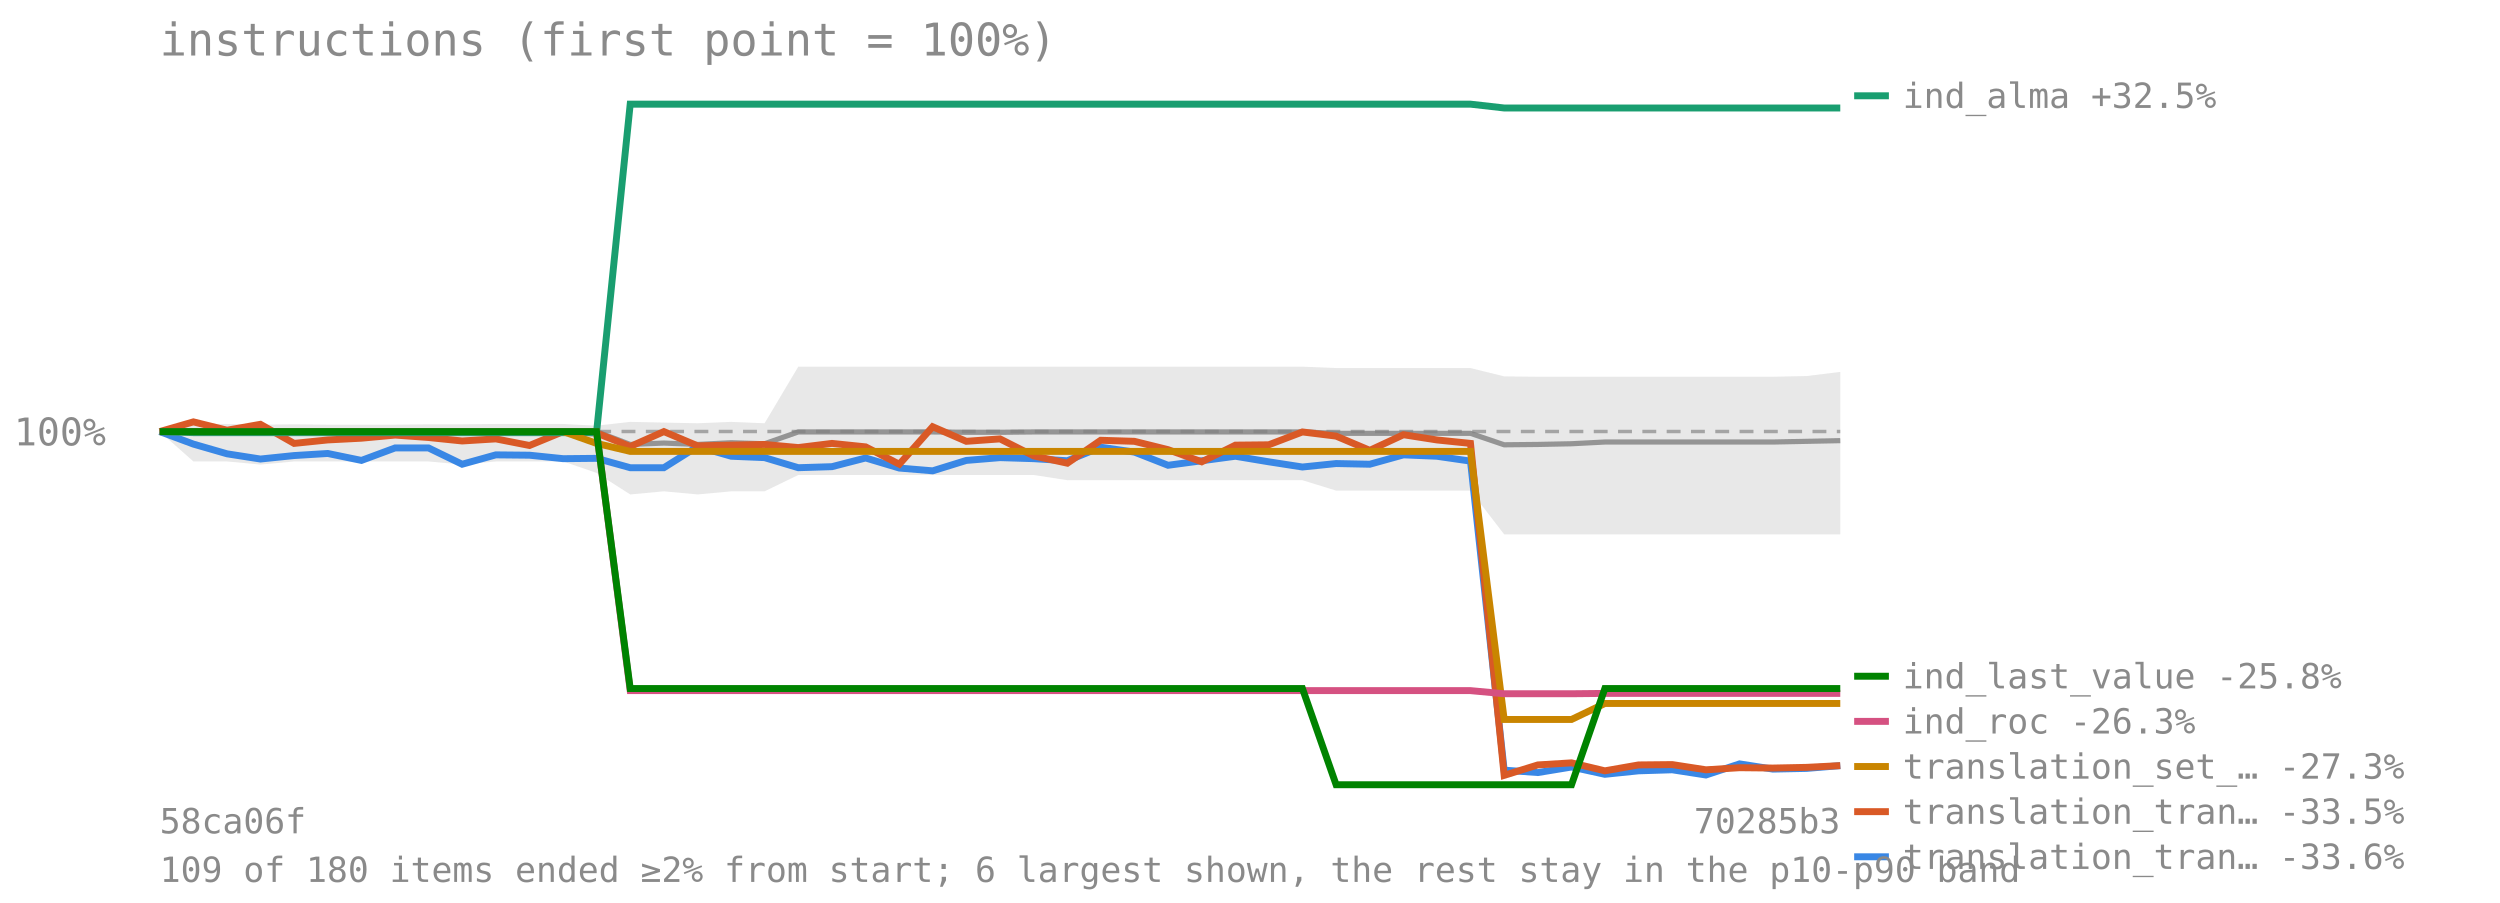
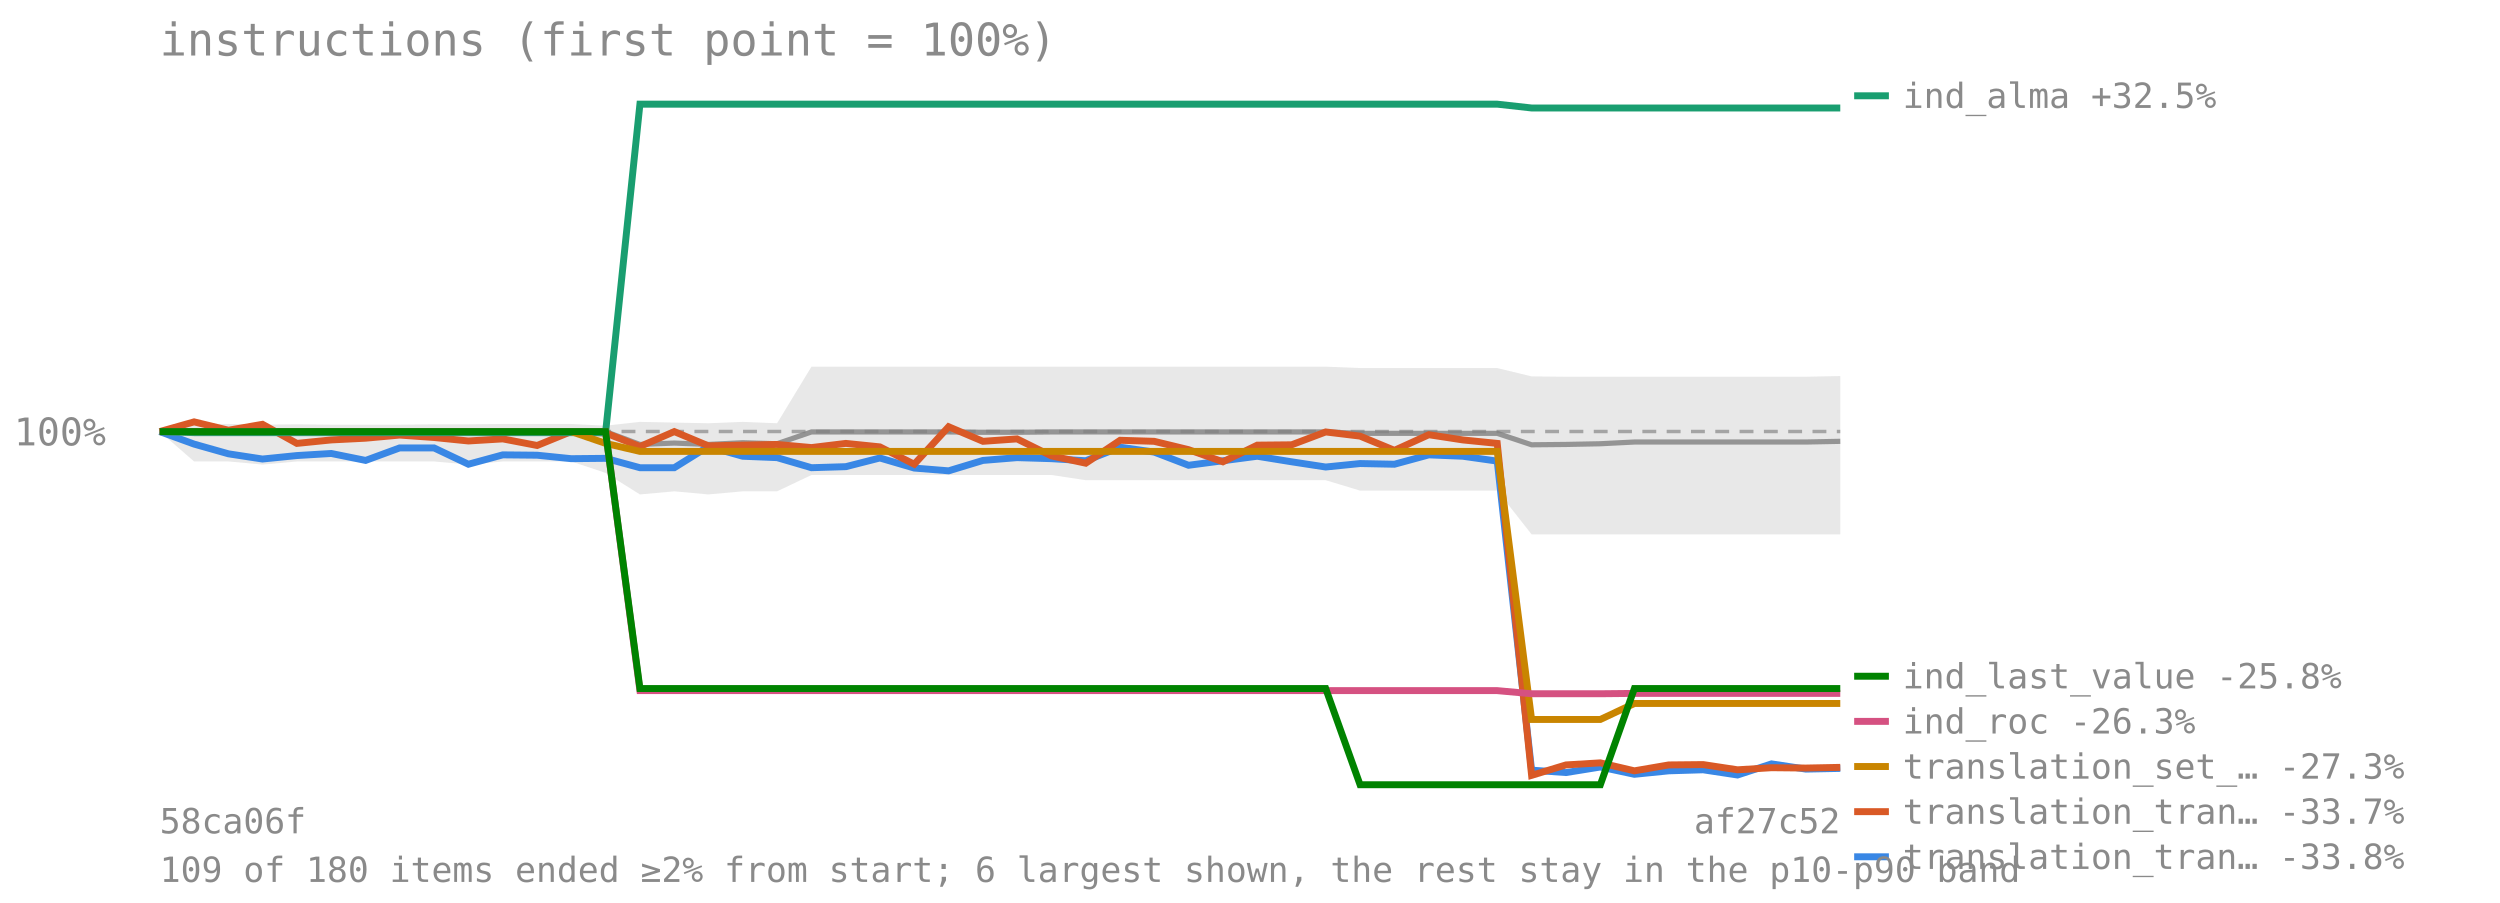
<svg xmlns="http://www.w3.org/2000/svg" viewBox="0 0 720 260" font-family="monospace" font-size="11">
  <text x="46" y="16" font-size="13" fill="#8a8a8a">instructions (first point = 100%)</text>
  <line x1="46" y1="124.273" x2="530" y2="124.273" stroke="#8a8a8a" stroke-opacity="0.7" stroke-dasharray="4 3" />
  <text x="4" y="128.273" fill="#8a8a8a">100%</text>
-   <polygon points="46.0,124.3 55.7,122.1 65.4,122.1 75.0,122.3 84.7,122.2 94.4,122.3 104.1,122.3 113.8,122.3 123.4,122.2 133.1,122.2 142.8,122.1 152.5,122.1 162.2,122.1 171.8,122.6 181.5,121.5 191.2,121.7 200.9,121.9 210.6,121.5 220.2,121.9 229.9,105.6 239.6,105.6 249.3,105.6 259.0,105.6 268.6,105.6 278.3,105.6 288.0,105.6 297.7,105.6 307.4,105.6 317.0,105.6 326.7,105.6 336.4,105.6 346.1,105.6 355.8,105.6 365.4,105.6 375.1,105.6 384.8,106.0 394.5,106.0 404.2,106.0 413.8,106.0 423.5,106.0 433.2,108.4 442.9,108.5 452.6,108.5 462.2,108.5 471.9,108.5 481.6,108.5 491.3,108.5 501.0,108.5 510.6,108.5 520.3,108.3 530.0,107.1 530.0,153.9 520.3,153.9 510.6,153.9 501.0,153.9 491.3,153.9 481.6,153.9 471.9,153.9 462.2,153.9 452.6,153.9 442.9,153.9 433.2,153.9 423.5,141.3 413.8,141.3 404.2,141.3 394.5,141.3 384.8,141.3 375.1,138.3 365.4,138.3 355.8,138.3 346.1,138.3 336.4,138.3 326.7,138.3 317.0,138.3 307.4,138.3 297.7,136.8 288.0,136.8 278.3,136.8 268.6,136.8 259.0,136.8 249.3,136.8 239.6,136.8 229.9,136.8 220.2,141.5 210.6,141.5 200.9,142.4 191.2,141.5 181.5,142.4 171.8,136.2 162.2,132.9 152.5,132.9 142.8,132.9 133.1,133.8 123.4,132.9 113.8,132.9 104.1,132.9 94.4,132.9 84.7,132.9 75.0,133.8 65.4,132.9 55.7,132.9 46.0,124.3" fill="#808080" fill-opacity="0.18" />
-   <polyline points="46.0,124.3 55.7,124.3 65.4,124.3 75.0,124.3 84.7,124.3 94.4,124.3 104.1,124.3 113.8,124.3 123.4,124.3 133.1,124.3 142.8,124.3 152.5,124.3 162.2,124.3 171.8,124.3 181.5,128.0 191.2,127.6 200.9,128.0 210.6,127.5 220.2,127.8 229.9,124.4 239.6,124.4 249.3,124.4 259.0,124.4 268.6,124.4 278.3,124.5 288.0,124.5 297.7,124.4 307.4,124.4 317.0,124.4 326.7,124.4 336.4,124.4 346.1,124.4 355.8,124.4 365.4,124.4 375.1,124.4 384.8,124.8 394.5,124.8 404.2,124.8 413.8,124.8 423.5,124.8 433.2,128.1 442.9,128.0 452.6,127.8 462.2,127.3 471.9,127.3 481.6,127.3 491.3,127.3 501.0,127.3 510.6,127.3 520.3,127.1 530.0,126.9" fill="none" stroke="#808080" stroke-width="1.5" stroke-opacity="0.8" />
-   <polyline points="46.0,124.3 55.7,127.9 65.4,130.7 75.0,132.2 84.7,131.2 94.4,130.6 104.1,132.6 113.8,129.0 123.4,129.0 133.1,133.7 142.8,131.0 152.5,131.1 162.2,132.1 171.8,132.0 181.5,134.7 191.2,134.7 200.9,128.6 210.6,131.4 220.2,131.8 229.9,134.7 239.6,134.4 249.3,131.9 259.0,134.8 268.6,135.6 278.3,132.6 288.0,131.8 297.7,132.1 307.4,132.7 317.0,128.8 326.7,130.2 336.4,134.0 346.1,132.7 355.8,131.4 365.4,133.0 375.1,134.5 384.8,133.5 394.5,133.7 404.2,131.0 413.8,131.4 423.5,132.8 433.2,221.8 442.9,222.5 452.6,220.9 462.2,223.0 471.9,222.0 481.6,221.7 491.3,223.2 501.0,220.0 510.6,221.5 520.3,221.3 530.0,220.5" fill="none" stroke="#3987e5" stroke-width="2" />
+   <polygon points="46.0,124.3 55.9,122.1 65.8,122.1 75.6,122.3 85.5,122.2 95.4,122.3 105.3,122.3 115.1,122.3 125.0,122.2 134.9,122.2 144.8,122.1 154.7,122.1 164.5,122.1 174.4,122.6 184.3,121.5 194.2,121.7 204.0,121.9 213.9,121.5 223.8,121.9 233.7,105.6 243.6,105.6 253.4,105.6 263.3,105.6 273.2,105.6 283.1,105.6 292.9,105.6 302.8,105.6 312.7,105.6 322.6,105.6 332.4,105.6 342.3,105.6 352.2,105.6 362.1,105.6 372.0,105.6 381.8,105.6 391.7,106.0 401.6,106.0 411.5,106.0 421.3,106.0 431.2,106.0 441.1,108.4 451.0,108.5 460.9,108.5 470.7,108.5 480.6,108.5 490.5,108.5 500.4,108.5 510.2,108.5 520.1,108.5 530.0,108.3 530.0,153.9 520.1,153.9 510.2,153.9 500.4,153.9 490.5,153.9 480.6,153.9 470.7,153.9 460.9,153.9 451.0,153.9 441.1,153.9 431.2,141.3 421.3,141.3 411.5,141.3 401.6,141.3 391.7,141.3 381.8,138.3 372.0,138.3 362.1,138.3 352.2,138.3 342.3,138.3 332.4,138.3 322.6,138.3 312.7,138.3 302.8,136.8 292.9,136.8 283.1,136.8 273.2,136.8 263.3,136.8 253.4,136.8 243.6,136.8 233.7,136.8 223.8,141.5 213.9,141.5 204.0,142.4 194.2,141.5 184.3,142.4 174.4,136.2 164.5,132.9 154.7,132.9 144.8,132.9 134.9,133.8 125.0,132.9 115.1,132.9 105.3,132.9 95.4,132.9 85.5,132.9 75.6,133.8 65.8,132.9 55.9,132.9 46.0,124.3" fill="#808080" fill-opacity="0.18" />
+   <polyline points="46.0,124.3 55.9,124.3 65.8,124.3 75.6,124.3 85.5,124.3 95.4,124.3 105.3,124.3 115.1,124.3 125.0,124.3 134.9,124.3 144.8,124.3 154.7,124.3 164.5,124.3 174.4,124.3 184.3,128.0 194.2,127.6 204.0,128.0 213.9,127.5 223.8,127.8 233.7,124.4 243.6,124.4 253.4,124.4 263.3,124.4 273.2,124.4 283.1,124.5 292.9,124.5 302.8,124.4 312.7,124.4 322.6,124.4 332.4,124.4 342.3,124.4 352.2,124.4 362.1,124.4 372.0,124.4 381.8,124.4 391.7,124.8 401.6,124.8 411.5,124.8 421.3,124.8 431.2,124.8 441.1,128.1 451.0,128.0 460.9,127.8 470.7,127.3 480.6,127.3 490.5,127.3 500.4,127.3 510.2,127.3 520.1,127.3 530.0,127.1" fill="none" stroke="#808080" stroke-width="1.5" stroke-opacity="0.8" />
+   <polyline points="46.0,124.3 55.9,127.9 65.8,130.7 75.6,132.2 85.5,131.2 95.4,130.6 105.3,132.6 115.1,129.0 125.0,129.0 134.9,133.7 144.8,131.0 154.7,131.1 164.5,132.1 174.4,132.0 184.3,134.7 194.2,134.7 204.0,128.6 213.9,131.4 223.8,131.8 233.7,134.7 243.6,134.4 253.4,131.9 263.3,134.8 273.2,135.6 283.1,132.6 292.9,131.8 302.8,132.1 312.7,132.7 322.6,128.8 332.4,130.2 342.3,134.0 352.2,132.7 362.1,131.4 372.0,133.0 381.8,134.5 391.7,133.5 401.6,133.7 411.5,131.0 421.3,131.4 431.2,132.8 441.1,221.8 451.0,222.5 460.9,220.9 470.7,223.0 480.6,222.0 490.5,221.7 500.4,223.2 510.2,220.0 520.1,221.5 530.0,221.3" fill="none" stroke="#3987e5" stroke-width="2" />
  <line x1="534" y1="246.756" x2="544" y2="246.756" stroke="#3987e5" stroke-width="2" />
-   <text x="548" y="250.256" fill="#8a8a8a" font-size="10">translation_tran… -33.6%</text>
-   <polyline points="46.0,124.3 55.7,121.5 65.4,123.9 75.0,122.2 84.7,127.7 94.4,126.7 104.1,126.2 113.8,125.3 123.4,126.0 133.1,127.0 142.8,126.4 152.5,128.3 162.2,124.3 171.8,124.7 181.5,128.6 191.2,124.3 200.9,128.4 210.6,128.2 220.2,128.0 229.9,128.9 239.6,127.7 249.3,128.7 259.0,133.7 268.6,122.9 278.3,127.1 288.0,126.4 297.7,131.3 307.4,133.4 317.0,126.8 326.7,127.1 336.4,129.5 346.1,133.0 355.8,128.2 365.4,128.1 375.1,124.4 384.8,125.6 394.5,129.7 404.2,125.2 413.8,126.7 423.5,127.7 433.2,223.3 442.9,220.3 452.6,219.7 462.2,222.0 471.9,220.3 481.6,220.2 491.3,221.7 501.0,221.1 510.6,221.2 520.3,221.0 530.0,220.5" fill="none" stroke="#d95926" stroke-width="2" />
+   <text x="548" y="250.256" fill="#8a8a8a" font-size="10">translation_tran… -33.8%</text>
+   <polyline points="46.0,124.3 55.9,121.5 65.8,123.9 75.6,122.2 85.5,127.7 95.4,126.7 105.3,126.2 115.1,125.3 125.0,126.0 134.9,127.0 144.8,126.4 154.7,128.3 164.5,124.3 174.4,124.7 184.3,128.6 194.2,124.3 204.0,128.4 213.9,128.2 223.8,128.0 233.7,128.9 243.6,127.7 253.4,128.7 263.3,133.7 273.2,122.9 283.1,127.1 292.9,126.4 302.8,131.3 312.7,133.4 322.6,126.8 332.4,127.1 342.3,129.5 352.2,133.0 362.1,128.2 372.0,128.1 381.8,124.4 391.7,125.6 401.6,129.7 411.5,125.2 421.3,126.7 431.2,127.7 441.1,223.3 451.0,220.3 460.9,219.7 470.7,222.0 480.6,220.3 490.5,220.2 500.4,221.7 510.2,221.1 520.1,221.2 530.0,221.0" fill="none" stroke="#d95926" stroke-width="2" />
  <line x1="534" y1="233.756" x2="544" y2="233.756" stroke="#d95926" stroke-width="2" />
-   <text x="548" y="237.256" fill="#8a8a8a" font-size="10">translation_tran… -33.5%</text>
-   <polyline points="46.0,124.3 55.7,124.6 65.4,124.6 75.0,124.6 84.7,124.6 94.4,124.6 104.1,124.6 113.8,124.6 123.4,124.6 133.1,124.6 142.8,124.6 152.5,124.6 162.2,124.6 171.8,124.6 181.5,30.0 191.2,30.0 200.9,30.0 210.6,30.0 220.2,30.0 229.9,30.0 239.6,30.0 249.3,30.0 259.0,30.0 268.6,30.0 278.3,30.0 288.0,30.0 297.7,30.0 307.4,30.0 317.0,30.0 326.7,30.0 336.4,30.0 346.1,30.0 355.8,30.0 365.4,30.0 375.1,30.0 384.8,30.0 394.5,30.0 404.2,30.0 413.8,30.0 423.5,30.0 433.2,31.1 442.9,31.1 452.6,31.1 462.2,31.1 471.9,31.1 481.6,31.1 491.3,31.1 501.0,31.1 510.6,31.1 520.3,31.1 530.0,31.1" fill="none" stroke="#199e70" stroke-width="2" />
+   <text x="548" y="237.256" fill="#8a8a8a" font-size="10">translation_tran… -33.7%</text>
+   <polyline points="46.0,124.3 55.9,124.6 65.8,124.6 75.6,124.6 85.5,124.6 95.4,124.6 105.3,124.6 115.1,124.6 125.0,124.6 134.9,124.6 144.8,124.6 154.7,124.6 164.5,124.6 174.4,124.6 184.3,30.0 194.2,30.0 204.0,30.0 213.9,30.0 223.8,30.0 233.7,30.0 243.6,30.0 253.4,30.0 263.3,30.0 273.2,30.0 283.1,30.0 292.9,30.0 302.8,30.0 312.7,30.0 322.6,30.0 332.4,30.0 342.3,30.0 352.2,30.0 362.1,30.0 372.0,30.0 381.8,30.0 391.7,30.0 401.6,30.0 411.5,30.0 421.3,30.0 431.2,30.0 441.1,31.1 451.0,31.1 460.9,31.1 470.7,31.1 480.6,31.1 490.5,31.1 500.4,31.1 510.2,31.1 520.1,31.1 530.0,31.1" fill="none" stroke="#199e70" stroke-width="2" />
  <line x1="534" y1="27.588" x2="544" y2="27.588" stroke="#199e70" stroke-width="2" />
  <text x="548" y="31.088" fill="#8a8a8a" font-size="10">ind_alma +32.5%</text>
-   <polyline points="46.0,124.3 55.7,124.3 65.4,124.3 75.0,124.3 84.7,124.3 94.4,124.3 104.1,124.3 113.8,124.3 123.4,124.3 133.1,124.3 142.8,124.3 152.5,124.3 162.2,124.3 171.8,127.7 181.5,130.0 191.2,130.0 200.9,130.0 210.6,130.0 220.2,130.0 229.9,130.0 239.6,130.0 249.3,130.0 259.0,130.0 268.6,130.0 278.3,130.0 288.0,130.0 297.7,130.0 307.4,130.0 317.0,130.0 326.7,130.0 336.4,130.0 346.1,130.0 355.8,130.0 365.4,130.0 375.1,130.0 384.8,130.0 394.5,130.0 404.2,130.0 413.8,130.0 423.5,130.0 433.2,207.2 442.9,207.2 452.6,207.2 462.2,202.6 471.9,202.6 481.6,202.6 491.3,202.6 501.0,202.6 510.6,202.6 520.3,202.6 530.0,202.6" fill="none" stroke="#c98500" stroke-width="2" />
+   <polyline points="46.0,124.3 55.9,124.3 65.8,124.3 75.6,124.3 85.5,124.3 95.4,124.3 105.3,124.3 115.1,124.3 125.0,124.3 134.9,124.3 144.8,124.3 154.7,124.3 164.5,124.3 174.4,127.7 184.3,130.0 194.2,130.0 204.0,130.0 213.9,130.0 223.8,130.0 233.7,130.0 243.6,130.0 253.4,130.0 263.3,130.0 273.2,130.0 283.1,130.0 292.9,130.0 302.8,130.0 312.7,130.0 322.6,130.0 332.4,130.0 342.3,130.0 352.2,130.0 362.1,130.0 372.0,130.0 381.8,130.0 391.7,130.0 401.6,130.0 411.5,130.0 421.3,130.0 431.2,130.0 441.1,207.2 451.0,207.2 460.9,207.2 470.7,202.6 480.6,202.6 490.5,202.6 500.4,202.6 510.2,202.6 520.1,202.6 530.0,202.6" fill="none" stroke="#c98500" stroke-width="2" />
  <line x1="534" y1="220.756" x2="544" y2="220.756" stroke="#c98500" stroke-width="2" />
  <text x="548" y="224.256" fill="#8a8a8a" font-size="10">translation_set_… -27.3%</text>
-   <polyline points="46.0,124.3 55.7,124.3 65.4,124.3 75.0,124.3 84.7,124.3 94.4,124.3 104.1,124.3 113.8,124.3 123.4,124.3 133.1,124.3 142.8,124.3 152.5,124.3 162.2,124.3 171.8,124.3 181.5,198.9 191.2,198.9 200.9,198.9 210.6,198.9 220.2,198.9 229.9,198.9 239.6,198.9 249.3,198.9 259.0,198.9 268.6,198.9 278.3,198.9 288.0,198.9 297.7,198.9 307.4,198.9 317.0,198.9 326.7,198.9 336.4,198.9 346.1,198.9 355.8,198.9 365.4,198.9 375.1,198.9 384.8,198.9 394.5,198.9 404.2,198.9 413.8,198.9 423.5,198.9 433.2,199.8 442.9,199.8 452.6,199.8 462.2,199.7 471.9,199.7 481.6,199.7 491.3,199.7 501.0,199.7 510.6,199.7 520.3,199.7 530.0,199.7" fill="none" stroke="#d55181" stroke-width="2" />
+   <polyline points="46.0,124.3 55.9,124.3 65.8,124.3 75.6,124.3 85.5,124.3 95.4,124.3 105.3,124.3 115.1,124.3 125.0,124.3 134.9,124.3 144.8,124.3 154.7,124.3 164.5,124.3 174.4,124.3 184.3,198.9 194.2,198.9 204.0,198.9 213.9,198.9 223.8,198.9 233.7,198.9 243.6,198.9 253.4,198.9 263.3,198.9 273.2,198.9 283.1,198.9 292.9,198.9 302.8,198.9 312.7,198.9 322.6,198.9 332.4,198.9 342.3,198.9 352.2,198.9 362.1,198.9 372.0,198.9 381.8,198.9 391.7,198.9 401.6,198.9 411.5,198.9 421.3,198.9 431.2,198.9 441.1,199.8 451.0,199.8 460.9,199.8 470.7,199.7 480.6,199.7 490.5,199.7 500.4,199.7 510.2,199.7 520.1,199.7 530.0,199.7" fill="none" stroke="#d55181" stroke-width="2" />
  <line x1="534" y1="207.756" x2="544" y2="207.756" stroke="#d55181" stroke-width="2" />
  <text x="548" y="211.256" fill="#8a8a8a" font-size="10">ind_roc -26.3%</text>
-   <polyline points="46.0,124.3 55.7,124.3 65.4,124.3 75.0,124.3 84.7,124.3 94.4,124.3 104.1,124.3 113.8,124.3 123.4,124.3 133.1,124.3 142.8,124.3 152.5,124.3 162.2,124.3 171.8,124.3 181.5,198.3 191.2,198.3 200.9,198.3 210.6,198.3 220.2,198.3 229.9,198.3 239.6,198.3 249.3,198.3 259.0,198.3 268.6,198.3 278.3,198.3 288.0,198.3 297.7,198.3 307.4,198.3 317.0,198.3 326.7,198.3 336.4,198.3 346.1,198.3 355.8,198.3 365.4,198.3 375.1,198.3 384.8,226.0 394.5,226.0 404.2,226.0 413.8,226.0 423.5,226.0 433.2,226.0 442.9,226.0 452.6,226.0 462.2,198.3 471.9,198.3 481.6,198.3 491.3,198.3 501.0,198.3 510.6,198.3 520.3,198.3 530.0,198.3" fill="none" stroke="#008300" stroke-width="2" />
+   <polyline points="46.0,124.3 55.9,124.3 65.8,124.3 75.6,124.3 85.5,124.3 95.4,124.3 105.3,124.3 115.1,124.3 125.0,124.3 134.9,124.3 144.8,124.3 154.7,124.3 164.5,124.3 174.4,124.3 184.3,198.3 194.2,198.3 204.0,198.3 213.9,198.3 223.8,198.3 233.7,198.3 243.6,198.3 253.4,198.3 263.3,198.3 273.2,198.3 283.1,198.3 292.9,198.3 302.8,198.3 312.7,198.3 322.6,198.3 332.4,198.3 342.3,198.3 352.2,198.3 362.1,198.3 372.0,198.3 381.8,198.3 391.7,226.0 401.6,226.0 411.5,226.0 421.3,226.0 431.2,226.0 441.1,226.0 451.0,226.0 460.9,226.0 470.7,198.3 480.6,198.3 490.5,198.3 500.4,198.3 510.2,198.3 520.1,198.3 530.0,198.3" fill="none" stroke="#008300" stroke-width="2" />
  <line x1="534" y1="194.756" x2="544" y2="194.756" stroke="#008300" stroke-width="2" />
  <text x="548" y="198.256" fill="#8a8a8a" font-size="10">ind_last_value -25.8%</text>
  <text x="46" y="240" fill="#8a8a8a" font-size="10">58ca06f</text>
-   <text x="530" y="240" fill="#8a8a8a" font-size="10" text-anchor="end">70285b3</text>
+   <text x="530" y="240" fill="#8a8a8a" font-size="10" text-anchor="end">af27c52</text>
  <text x="46" y="254" fill="#8a8a8a" font-size="10">109 of 180 items ended ≥2% from start; 6 largest shown, the rest stay in the p10-p90 band</text>
</svg>
